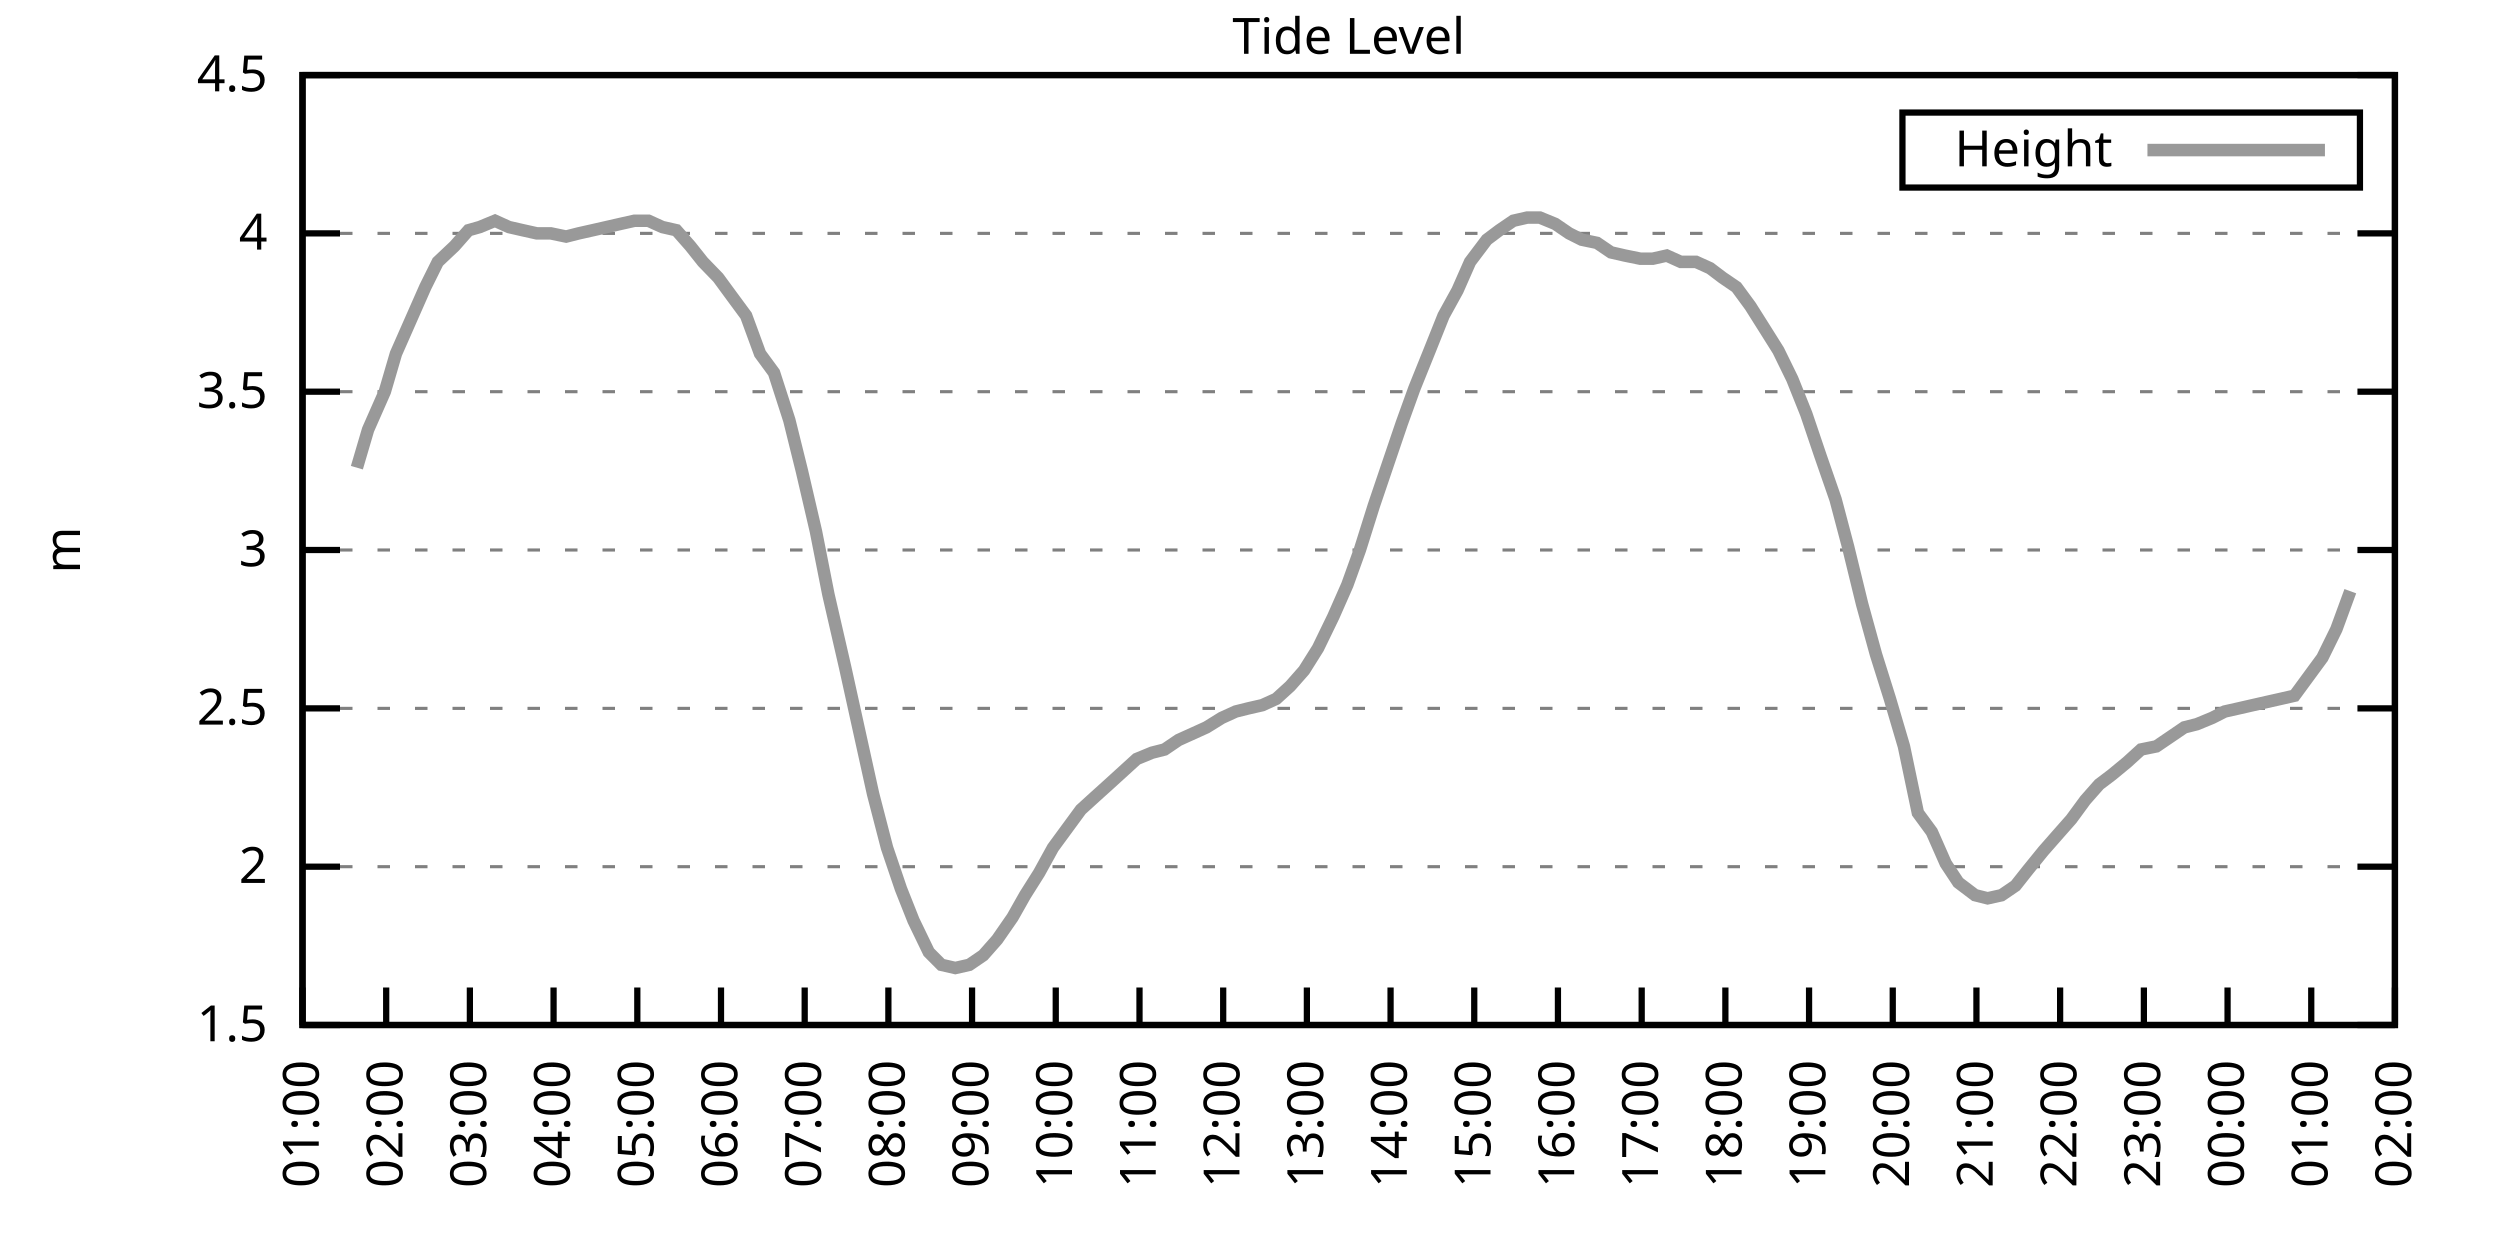
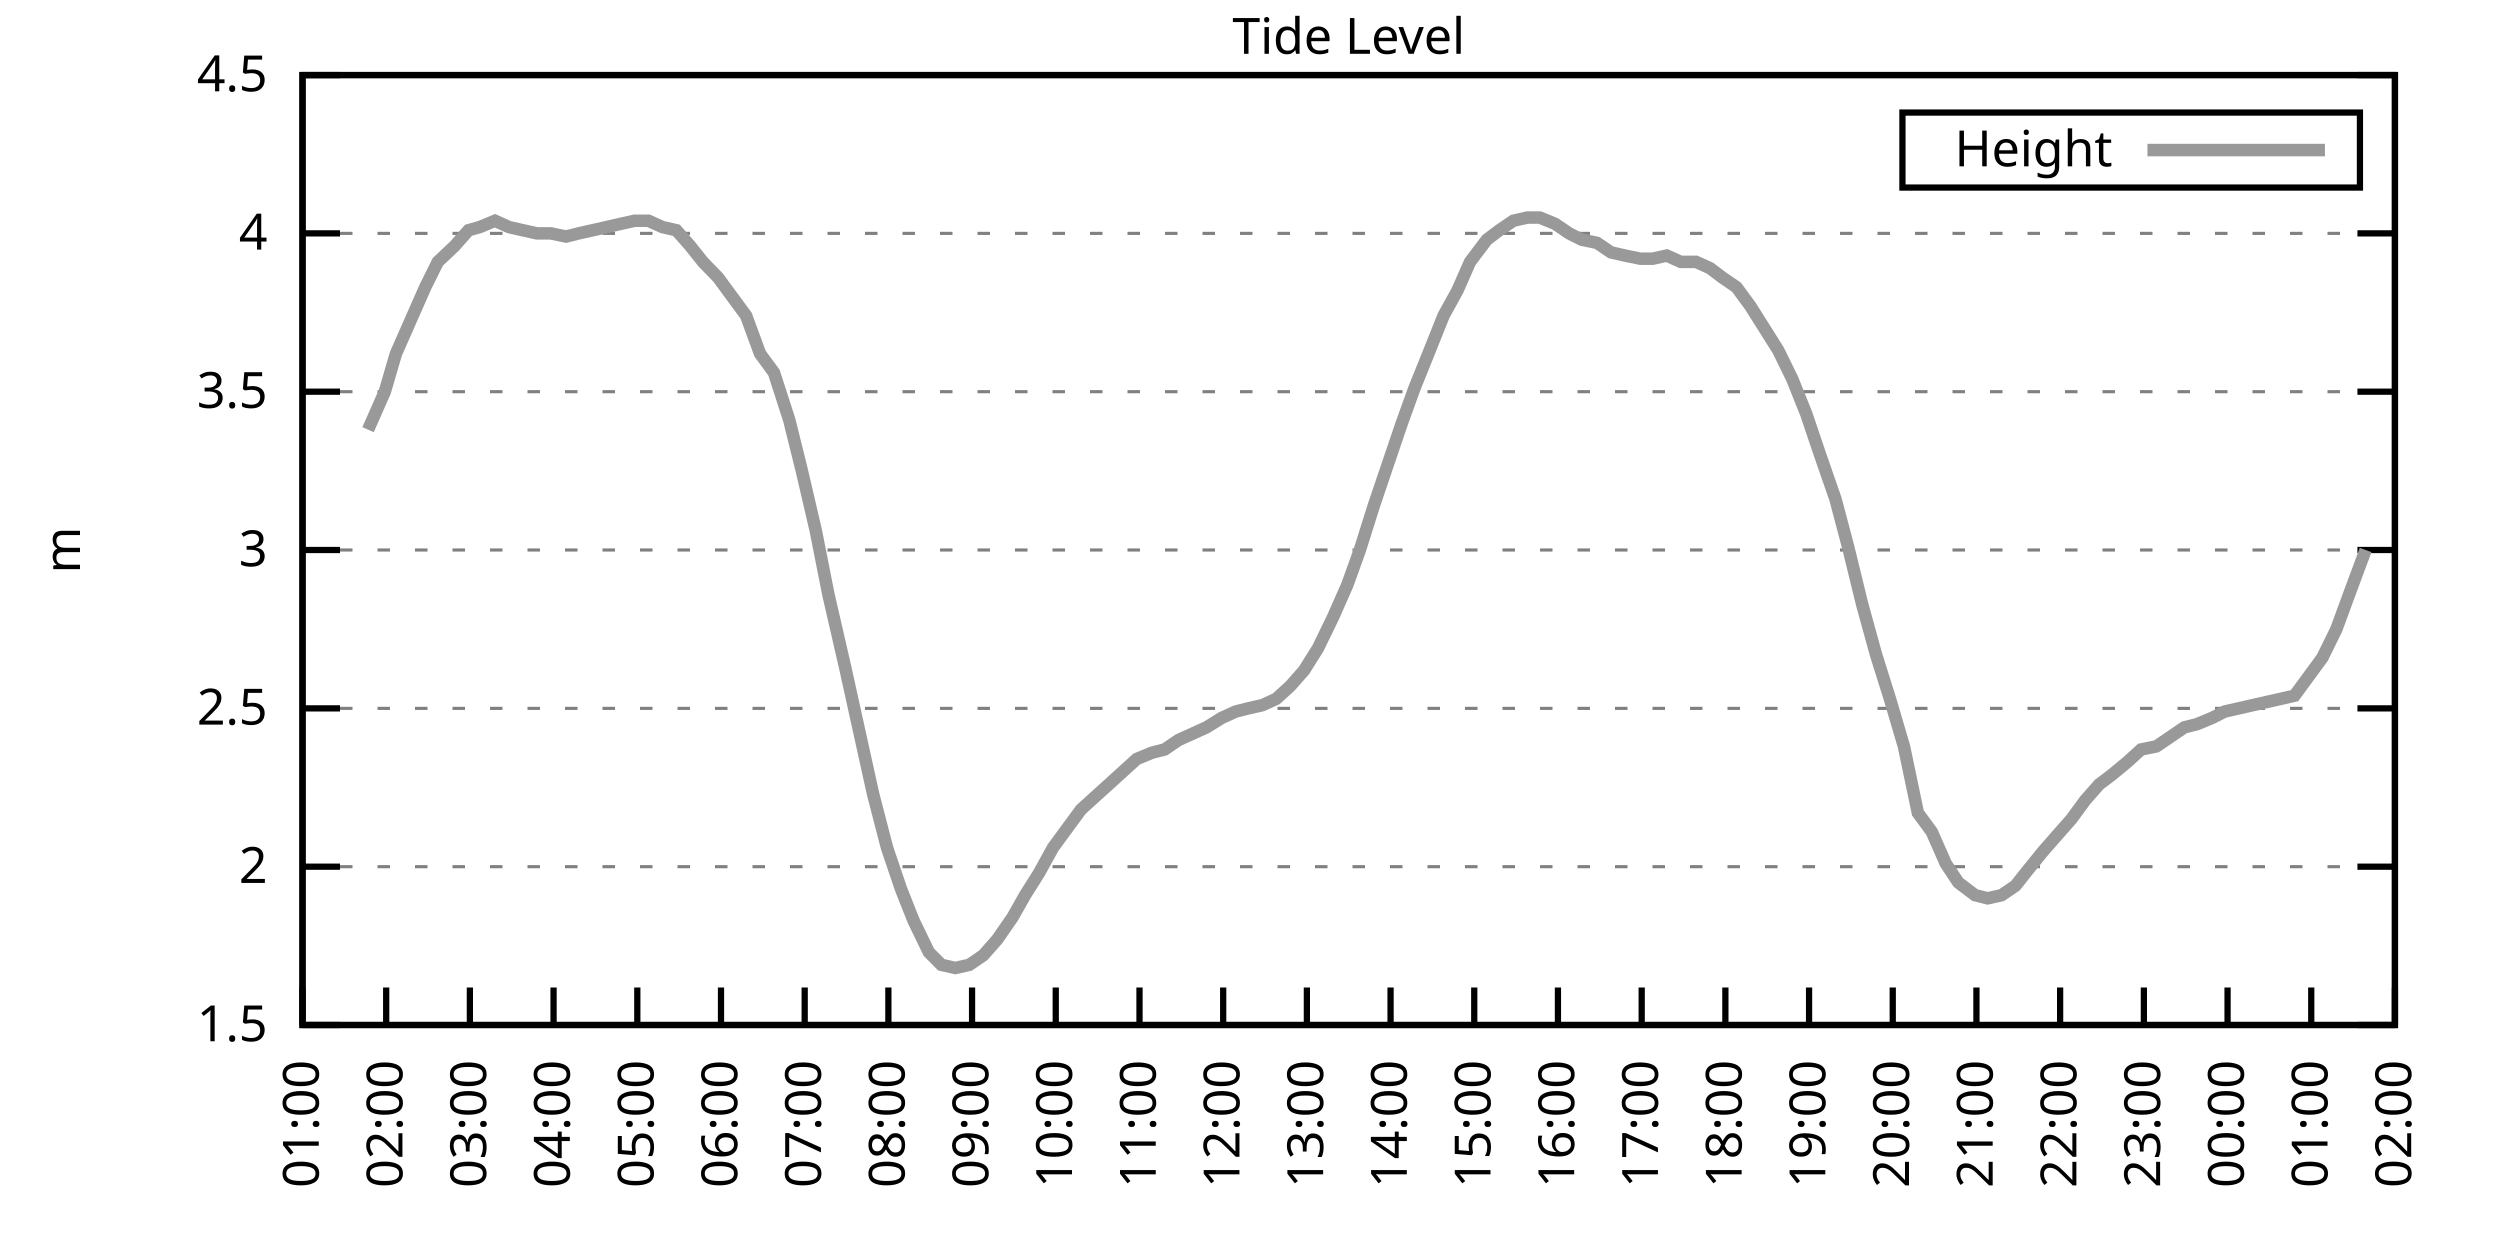
<svg xmlns="http://www.w3.org/2000/svg" xmlns:xlink="http://www.w3.org/1999/xlink" width="400" height="200" viewBox="0 0 400 200">
  <g id="gnuplot_canvas">
    <rect x="0" y="0" width="400" height="200" fill="none" />
    <defs>
      <circle id="gpDot" r="0.5" stroke-width="0.5" stroke="currentColor" />
      <path id="gpPt0" stroke-width="0.333" stroke="currentColor" d="M-1,0 h2 M0,-1 v2" />
      <path id="gpPt1" stroke-width="0.333" stroke="currentColor" d="M-1,-1 L1,1 M1,-1 L-1,1" />
      <path id="gpPt2" stroke-width="0.333" stroke="currentColor" d="M-1,0 L1,0 M0,-1 L0,1 M-1,-1 L1,1 M-1,1 L1,-1" />
      <rect id="gpPt3" stroke-width="0.333" stroke="currentColor" x="-1" y="-1" width="2" height="2" />
      <rect id="gpPt4" stroke-width="0.333" stroke="currentColor" fill="currentColor" x="-1" y="-1" width="2" height="2" />
      <circle id="gpPt5" stroke-width="0.333" stroke="currentColor" cx="0" cy="0" r="1" />
      <use xlink:href="#gpPt5" id="gpPt6" fill="currentColor" stroke="none" />
      <path id="gpPt7" stroke-width="0.333" stroke="currentColor" d="M0,-1.33 L-1.33,0.67 L1.33,0.67 z" />
      <use xlink:href="#gpPt7" id="gpPt8" fill="currentColor" stroke="none" />
      <use xlink:href="#gpPt7" id="gpPt9" stroke="currentColor" transform="rotate(180)" />
      <use xlink:href="#gpPt9" id="gpPt10" fill="currentColor" stroke="none" />
      <use xlink:href="#gpPt3" id="gpPt11" stroke="currentColor" transform="rotate(45)" />
      <use xlink:href="#gpPt11" id="gpPt12" fill="currentColor" stroke="none" />
      <path id="gpPt13" stroke-width="0.333" stroke="currentColor" d="M0,1.330 L1.265,0.411 L0.782,-1.067 L-0.782,-1.076 L-1.265,0.411 z" />
      <use xlink:href="#gpPt13" id="gpPt14" fill="currentColor" stroke="none" />
      <filter id="textbox" filterUnits="objectBoundingBox" x="0" y="0" height="1" width="1">
        <feFlood flood-color="white" flood-opacity="1" result="bgnd" />
        <feComposite in="SourceGraphic" in2="bgnd" operator="atop" />
      </filter>
      <filter id="greybox" filterUnits="objectBoundingBox" x="0" y="0" height="1" width="1">
        <feFlood flood-color="lightgrey" flood-opacity="1" result="grey" />
        <feComposite in="SourceGraphic" in2="grey" operator="atop" />
      </filter>
    </defs>
    <g fill="none" color="white" stroke="currentColor" stroke-width="1.00" stroke-linecap="butt" stroke-linejoin="miter">
</g>
    <g fill="none" color="black" stroke="currentColor" stroke-width="1.00" stroke-linecap="butt" stroke-linejoin="miter">
      <g stroke="none" shape-rendering="crispEdges">
        <polygon fill="rgb(255, 255, 255)" points="48.40,164.00 383.18,164.00 383.18,12.02 48.40,12.02 " />
      </g>
    </g>
    <g fill="none" color="black" stroke="currentColor" stroke-width="1.00" stroke-linecap="butt" stroke-linejoin="miter">
</g>
    <g fill="none" color="black" stroke="black" stroke-width="0.50" stroke-linecap="butt" stroke-linejoin="miter">
</g>
    <g fill="none" color="gray" stroke="currentColor" stroke-width="0.50" stroke-linecap="butt" stroke-linejoin="miter">
      <path stroke="gray" stroke-dasharray="2,4" class="gridline" d="M48.40,164.00 L383.19,164.00  " />
    </g>
    <g fill="none" color="gray" stroke="gray" stroke-width="1.00" stroke-linecap="butt" stroke-linejoin="miter">
</g>
    <g fill="none" color="black" stroke="currentColor" stroke-width="1.00" stroke-linecap="butt" stroke-linejoin="miter">
      <path stroke="black" d="M48.40,164.00 L54.40,164.00 M383.19,164.00 L377.19,164.00  " />
      <g transform="translate(42.80,166.60)" stroke="none" fill="black" font-family="Sans" font-size="8.00" text-anchor="end">
        <text>
          <tspan font-family="Sans"> 1.5</tspan>
        </text>
      </g>
    </g>
    <g fill="none" color="black" stroke="currentColor" stroke-width="1.00" stroke-linecap="butt" stroke-linejoin="miter">
</g>
    <g fill="none" color="black" stroke="black" stroke-width="0.50" stroke-linecap="butt" stroke-linejoin="miter">
</g>
    <g fill="none" color="gray" stroke="currentColor" stroke-width="0.50" stroke-linecap="butt" stroke-linejoin="miter">
      <path stroke="gray" stroke-dasharray="2,4" class="gridline" d="M48.40,138.67 L383.19,138.67  " />
    </g>
    <g fill="none" color="gray" stroke="gray" stroke-width="1.00" stroke-linecap="butt" stroke-linejoin="miter">
</g>
    <g fill="none" color="black" stroke="currentColor" stroke-width="1.00" stroke-linecap="butt" stroke-linejoin="miter">
      <path stroke="black" d="M48.40,138.67 L54.40,138.67 M383.19,138.67 L377.19,138.67  " />
      <g transform="translate(42.80,141.27)" stroke="none" fill="black" font-family="Sans" font-size="8.00" text-anchor="end">
        <text>
          <tspan font-family="Sans"> 2</tspan>
        </text>
      </g>
    </g>
    <g fill="none" color="black" stroke="currentColor" stroke-width="1.00" stroke-linecap="butt" stroke-linejoin="miter">
</g>
    <g fill="none" color="black" stroke="black" stroke-width="0.50" stroke-linecap="butt" stroke-linejoin="miter">
</g>
    <g fill="none" color="gray" stroke="currentColor" stroke-width="0.50" stroke-linecap="butt" stroke-linejoin="miter">
      <path stroke="gray" stroke-dasharray="2,4" class="gridline" d="M48.40,113.34 L383.19,113.34  " />
    </g>
    <g fill="none" color="gray" stroke="gray" stroke-width="1.00" stroke-linecap="butt" stroke-linejoin="miter">
</g>
    <g fill="none" color="black" stroke="currentColor" stroke-width="1.00" stroke-linecap="butt" stroke-linejoin="miter">
      <path stroke="black" d="M48.40,113.34 L54.40,113.34 M383.19,113.34 L377.19,113.34  " />
      <g transform="translate(42.80,115.94)" stroke="none" fill="black" font-family="Sans" font-size="8.00" text-anchor="end">
        <text>
          <tspan font-family="Sans"> 2.5</tspan>
        </text>
      </g>
    </g>
    <g fill="none" color="black" stroke="currentColor" stroke-width="1.00" stroke-linecap="butt" stroke-linejoin="miter">
</g>
    <g fill="none" color="black" stroke="black" stroke-width="0.50" stroke-linecap="butt" stroke-linejoin="miter">
</g>
    <g fill="none" color="gray" stroke="currentColor" stroke-width="0.50" stroke-linecap="butt" stroke-linejoin="miter">
      <path stroke="gray" stroke-dasharray="2,4" class="gridline" d="M48.40,88.00 L383.19,88.00  " />
    </g>
    <g fill="none" color="gray" stroke="gray" stroke-width="1.00" stroke-linecap="butt" stroke-linejoin="miter">
</g>
    <g fill="none" color="black" stroke="currentColor" stroke-width="1.00" stroke-linecap="butt" stroke-linejoin="miter">
      <path stroke="black" d="M48.40,88.00 L54.40,88.00 M383.19,88.00 L377.19,88.00  " />
      <g transform="translate(42.80,90.60)" stroke="none" fill="black" font-family="Sans" font-size="8.00" text-anchor="end">
        <text>
          <tspan font-family="Sans"> 3</tspan>
        </text>
      </g>
    </g>
    <g fill="none" color="black" stroke="currentColor" stroke-width="1.00" stroke-linecap="butt" stroke-linejoin="miter">
</g>
    <g fill="none" color="black" stroke="black" stroke-width="0.50" stroke-linecap="butt" stroke-linejoin="miter">
</g>
    <g fill="none" color="gray" stroke="currentColor" stroke-width="0.50" stroke-linecap="butt" stroke-linejoin="miter">
      <path stroke="gray" stroke-dasharray="2,4" class="gridline" d="M48.40,62.67 L383.19,62.67  " />
    </g>
    <g fill="none" color="gray" stroke="gray" stroke-width="1.00" stroke-linecap="butt" stroke-linejoin="miter">
</g>
    <g fill="none" color="black" stroke="currentColor" stroke-width="1.00" stroke-linecap="butt" stroke-linejoin="miter">
      <path stroke="black" d="M48.40,62.67 L54.40,62.67 M383.19,62.67 L377.19,62.67  " />
      <g transform="translate(42.80,65.27)" stroke="none" fill="black" font-family="Sans" font-size="8.00" text-anchor="end">
        <text>
          <tspan font-family="Sans"> 3.5</tspan>
        </text>
      </g>
    </g>
    <g fill="none" color="black" stroke="currentColor" stroke-width="1.00" stroke-linecap="butt" stroke-linejoin="miter">
</g>
    <g fill="none" color="black" stroke="black" stroke-width="0.50" stroke-linecap="butt" stroke-linejoin="miter">
</g>
    <g fill="none" color="gray" stroke="currentColor" stroke-width="0.50" stroke-linecap="butt" stroke-linejoin="miter">
      <path stroke="gray" stroke-dasharray="2,4" class="gridline" d="M48.40,37.34 L383.19,37.34  " />
    </g>
    <g fill="none" color="gray" stroke="gray" stroke-width="1.00" stroke-linecap="butt" stroke-linejoin="miter">
</g>
    <g fill="none" color="black" stroke="currentColor" stroke-width="1.00" stroke-linecap="butt" stroke-linejoin="miter">
      <path stroke="black" d="M48.40,37.34 L54.40,37.34 M383.19,37.34 L377.19,37.34  " />
      <g transform="translate(42.80,39.94)" stroke="none" fill="black" font-family="Sans" font-size="8.00" text-anchor="end">
        <text>
          <tspan font-family="Sans"> 4</tspan>
        </text>
      </g>
    </g>
    <g fill="none" color="black" stroke="currentColor" stroke-width="1.00" stroke-linecap="butt" stroke-linejoin="miter">
</g>
    <g fill="none" color="black" stroke="black" stroke-width="0.50" stroke-linecap="butt" stroke-linejoin="miter">
</g>
    <g fill="none" color="gray" stroke="currentColor" stroke-width="0.50" stroke-linecap="butt" stroke-linejoin="miter">
      <path stroke="gray" stroke-dasharray="2,4" class="gridline" d="M48.40,12.01 L383.19,12.01  " />
    </g>
    <g fill="none" color="gray" stroke="gray" stroke-width="1.00" stroke-linecap="butt" stroke-linejoin="miter">
</g>
    <g fill="none" color="black" stroke="currentColor" stroke-width="1.00" stroke-linecap="butt" stroke-linejoin="miter">
      <path stroke="black" d="M48.40,12.01 L54.40,12.01 M383.19,12.01 L377.19,12.01  " />
      <g transform="translate(42.80,14.61)" stroke="none" fill="black" font-family="Sans" font-size="8.00" text-anchor="end">
        <text>
          <tspan font-family="Sans"> 4.5</tspan>
        </text>
      </g>
    </g>
    <g fill="none" color="black" stroke="currentColor" stroke-width="1.00" stroke-linecap="butt" stroke-linejoin="miter">
      <path stroke="black" d="M48.40,164.00 L48.40,158.00  " />
      <g transform="translate(51.00,169.60) rotate(270.00)" stroke="none" fill="black" font-family="Sans" font-size="8.00" text-anchor="end">
        <text>
          <tspan font-family="Sans">01:00</tspan>
        </text>
      </g>
    </g>
    <g fill="none" color="black" stroke="currentColor" stroke-width="1.00" stroke-linecap="butt" stroke-linejoin="miter">
      <path stroke="black" d="M61.79,164.00 L61.79,158.00  " />
      <g transform="translate(64.39,169.60) rotate(270.00)" stroke="none" fill="black" font-family="Sans" font-size="8.00" text-anchor="end">
        <text>
          <tspan font-family="Sans">02:00</tspan>
        </text>
      </g>
    </g>
    <g fill="none" color="black" stroke="currentColor" stroke-width="1.00" stroke-linecap="butt" stroke-linejoin="miter">
      <path stroke="black" d="M75.18,164.00 L75.18,158.00  " />
      <g transform="translate(77.78,169.60) rotate(270.00)" stroke="none" fill="black" font-family="Sans" font-size="8.00" text-anchor="end">
        <text>
          <tspan font-family="Sans">03:00</tspan>
        </text>
      </g>
    </g>
    <g fill="none" color="black" stroke="currentColor" stroke-width="1.00" stroke-linecap="butt" stroke-linejoin="miter">
      <path stroke="black" d="M88.57,164.00 L88.57,158.00  " />
      <g transform="translate(91.17,169.60) rotate(270.00)" stroke="none" fill="black" font-family="Sans" font-size="8.00" text-anchor="end">
        <text>
          <tspan font-family="Sans">04:00</tspan>
        </text>
      </g>
    </g>
    <g fill="none" color="black" stroke="currentColor" stroke-width="1.00" stroke-linecap="butt" stroke-linejoin="miter">
      <path stroke="black" d="M101.97,164.00 L101.97,158.00  " />
      <g transform="translate(104.57,169.60) rotate(270.00)" stroke="none" fill="black" font-family="Sans" font-size="8.00" text-anchor="end">
        <text>
          <tspan font-family="Sans">05:00</tspan>
        </text>
      </g>
    </g>
    <g fill="none" color="black" stroke="currentColor" stroke-width="1.00" stroke-linecap="butt" stroke-linejoin="miter">
      <path stroke="black" d="M115.36,164.00 L115.36,158.00  " />
      <g transform="translate(117.96,169.60) rotate(270.00)" stroke="none" fill="black" font-family="Sans" font-size="8.00" text-anchor="end">
        <text>
          <tspan font-family="Sans">06:00</tspan>
        </text>
      </g>
    </g>
    <g fill="none" color="black" stroke="currentColor" stroke-width="1.00" stroke-linecap="butt" stroke-linejoin="miter">
      <path stroke="black" d="M128.75,164.00 L128.75,158.00  " />
      <g transform="translate(131.35,169.60) rotate(270.00)" stroke="none" fill="black" font-family="Sans" font-size="8.00" text-anchor="end">
        <text>
          <tspan font-family="Sans">07:00</tspan>
        </text>
      </g>
    </g>
    <g fill="none" color="black" stroke="currentColor" stroke-width="1.00" stroke-linecap="butt" stroke-linejoin="miter">
      <path stroke="black" d="M142.14,164.00 L142.14,158.00  " />
      <g transform="translate(144.74,169.60) rotate(270.00)" stroke="none" fill="black" font-family="Sans" font-size="8.00" text-anchor="end">
        <text>
          <tspan font-family="Sans">08:00</tspan>
        </text>
      </g>
    </g>
    <g fill="none" color="black" stroke="currentColor" stroke-width="1.00" stroke-linecap="butt" stroke-linejoin="miter">
      <path stroke="black" d="M155.53,164.00 L155.53,158.00  " />
      <g transform="translate(158.13,169.60) rotate(270.00)" stroke="none" fill="black" font-family="Sans" font-size="8.00" text-anchor="end">
        <text>
          <tspan font-family="Sans">09:00</tspan>
        </text>
      </g>
    </g>
    <g fill="none" color="black" stroke="currentColor" stroke-width="1.00" stroke-linecap="butt" stroke-linejoin="miter">
      <path stroke="black" d="M168.92,164.00 L168.92,158.00  " />
      <g transform="translate(171.52,169.60) rotate(270.00)" stroke="none" fill="black" font-family="Sans" font-size="8.00" text-anchor="end">
        <text>
          <tspan font-family="Sans">10:00</tspan>
        </text>
      </g>
    </g>
    <g fill="none" color="black" stroke="currentColor" stroke-width="1.00" stroke-linecap="butt" stroke-linejoin="miter">
      <path stroke="black" d="M182.32,164.00 L182.32,158.00  " />
      <g transform="translate(184.92,169.60) rotate(270.00)" stroke="none" fill="black" font-family="Sans" font-size="8.00" text-anchor="end">
        <text>
          <tspan font-family="Sans">11:00</tspan>
        </text>
      </g>
    </g>
    <g fill="none" color="black" stroke="currentColor" stroke-width="1.00" stroke-linecap="butt" stroke-linejoin="miter">
      <path stroke="black" d="M195.71,164.00 L195.71,158.00  " />
      <g transform="translate(198.31,169.60) rotate(270.00)" stroke="none" fill="black" font-family="Sans" font-size="8.00" text-anchor="end">
        <text>
          <tspan font-family="Sans">12:00</tspan>
        </text>
      </g>
    </g>
    <g fill="none" color="black" stroke="currentColor" stroke-width="1.00" stroke-linecap="butt" stroke-linejoin="miter">
      <path stroke="black" d="M209.10,164.00 L209.10,158.00  " />
      <g transform="translate(211.70,169.60) rotate(270.00)" stroke="none" fill="black" font-family="Sans" font-size="8.00" text-anchor="end">
        <text>
          <tspan font-family="Sans">13:00</tspan>
        </text>
      </g>
    </g>
    <g fill="none" color="black" stroke="currentColor" stroke-width="1.00" stroke-linecap="butt" stroke-linejoin="miter">
      <path stroke="black" d="M222.49,164.00 L222.49,158.00  " />
      <g transform="translate(225.09,169.60) rotate(270.00)" stroke="none" fill="black" font-family="Sans" font-size="8.00" text-anchor="end">
        <text>
          <tspan font-family="Sans">14:00</tspan>
        </text>
      </g>
    </g>
    <g fill="none" color="black" stroke="currentColor" stroke-width="1.00" stroke-linecap="butt" stroke-linejoin="miter">
      <path stroke="black" d="M235.88,164.00 L235.88,158.00  " />
      <g transform="translate(238.48,169.60) rotate(270.00)" stroke="none" fill="black" font-family="Sans" font-size="8.00" text-anchor="end">
        <text>
          <tspan font-family="Sans">15:00</tspan>
        </text>
      </g>
    </g>
    <g fill="none" color="black" stroke="currentColor" stroke-width="1.00" stroke-linecap="butt" stroke-linejoin="miter">
      <path stroke="black" d="M249.27,164.00 L249.27,158.00  " />
      <g transform="translate(251.87,169.60) rotate(270.00)" stroke="none" fill="black" font-family="Sans" font-size="8.00" text-anchor="end">
        <text>
          <tspan font-family="Sans">16:00</tspan>
        </text>
      </g>
    </g>
    <g fill="none" color="black" stroke="currentColor" stroke-width="1.00" stroke-linecap="butt" stroke-linejoin="miter">
      <path stroke="black" d="M262.67,164.00 L262.67,158.00  " />
      <g transform="translate(265.27,169.60) rotate(270.00)" stroke="none" fill="black" font-family="Sans" font-size="8.00" text-anchor="end">
        <text>
          <tspan font-family="Sans">17:00</tspan>
        </text>
      </g>
    </g>
    <g fill="none" color="black" stroke="currentColor" stroke-width="1.00" stroke-linecap="butt" stroke-linejoin="miter">
      <path stroke="black" d="M276.06,164.00 L276.06,158.00  " />
      <g transform="translate(278.66,169.60) rotate(270.00)" stroke="none" fill="black" font-family="Sans" font-size="8.00" text-anchor="end">
        <text>
          <tspan font-family="Sans">18:00</tspan>
        </text>
      </g>
    </g>
    <g fill="none" color="black" stroke="currentColor" stroke-width="1.00" stroke-linecap="butt" stroke-linejoin="miter">
      <path stroke="black" d="M289.45,164.00 L289.45,158.00  " />
      <g transform="translate(292.05,169.60) rotate(270.00)" stroke="none" fill="black" font-family="Sans" font-size="8.00" text-anchor="end">
        <text>
          <tspan font-family="Sans">19:00</tspan>
        </text>
      </g>
    </g>
    <g fill="none" color="black" stroke="currentColor" stroke-width="1.00" stroke-linecap="butt" stroke-linejoin="miter">
      <path stroke="black" d="M302.84,164.00 L302.84,158.00  " />
      <g transform="translate(305.44,169.60) rotate(270.00)" stroke="none" fill="black" font-family="Sans" font-size="8.00" text-anchor="end">
        <text>
          <tspan font-family="Sans">20:00</tspan>
        </text>
      </g>
    </g>
    <g fill="none" color="black" stroke="currentColor" stroke-width="1.00" stroke-linecap="butt" stroke-linejoin="miter">
      <path stroke="black" d="M316.23,164.00 L316.23,158.00  " />
      <g transform="translate(318.83,169.60) rotate(270.00)" stroke="none" fill="black" font-family="Sans" font-size="8.00" text-anchor="end">
        <text>
          <tspan font-family="Sans">21:00</tspan>
        </text>
      </g>
    </g>
    <g fill="none" color="black" stroke="currentColor" stroke-width="1.00" stroke-linecap="butt" stroke-linejoin="miter">
      <path stroke="black" d="M329.62,164.00 L329.62,158.00  " />
      <g transform="translate(332.22,169.60) rotate(270.00)" stroke="none" fill="black" font-family="Sans" font-size="8.00" text-anchor="end">
        <text>
          <tspan font-family="Sans">22:00</tspan>
        </text>
      </g>
    </g>
    <g fill="none" color="black" stroke="currentColor" stroke-width="1.00" stroke-linecap="butt" stroke-linejoin="miter">
      <path stroke="black" d="M343.02,164.00 L343.02,158.00  " />
      <g transform="translate(345.62,169.60) rotate(270.00)" stroke="none" fill="black" font-family="Sans" font-size="8.00" text-anchor="end">
        <text>
          <tspan font-family="Sans">23:00</tspan>
        </text>
      </g>
    </g>
    <g fill="none" color="black" stroke="currentColor" stroke-width="1.00" stroke-linecap="butt" stroke-linejoin="miter">
      <path stroke="black" d="M356.41,164.00 L356.41,158.00  " />
      <g transform="translate(359.01,169.60) rotate(270.00)" stroke="none" fill="black" font-family="Sans" font-size="8.00" text-anchor="end">
        <text>
          <tspan font-family="Sans">00:00</tspan>
        </text>
      </g>
    </g>
    <g fill="none" color="black" stroke="currentColor" stroke-width="1.00" stroke-linecap="butt" stroke-linejoin="miter">
      <path stroke="black" d="M369.80,164.00 L369.80,158.00  " />
      <g transform="translate(372.40,169.60) rotate(270.00)" stroke="none" fill="black" font-family="Sans" font-size="8.00" text-anchor="end">
        <text>
          <tspan font-family="Sans">01:00</tspan>
        </text>
      </g>
    </g>
    <g fill="none" color="black" stroke="currentColor" stroke-width="1.00" stroke-linecap="butt" stroke-linejoin="miter">
      <path stroke="black" d="M383.19,164.00 L383.19,158.00  " />
      <g transform="translate(385.79,169.60) rotate(270.00)" stroke="none" fill="black" font-family="Sans" font-size="8.00" text-anchor="end">
        <text>
          <tspan font-family="Sans">02:00</tspan>
        </text>
      </g>
    </g>
    <g fill="none" color="black" stroke="currentColor" stroke-width="1.00" stroke-linecap="butt" stroke-linejoin="miter">
</g>
    <g fill="none" color="black" stroke="currentColor" stroke-width="1.00" stroke-linecap="butt" stroke-linejoin="miter">
      <path stroke="black" d="M48.40,12.01 L48.40,164.00 L383.19,164.00 L383.19,12.01 L48.40,12.01 Z  " />
    </g>
    <g fill="none" color="black" stroke="currentColor" stroke-width="1.00" stroke-linecap="butt" stroke-linejoin="miter">
</g>
    <g fill="none" color="black" stroke="currentColor" stroke-width="1.00" stroke-linecap="butt" stroke-linejoin="miter">
      <path stroke="black" d="M304.39,30.01 L304.39,18.01 L377.59,18.01 L377.59,30.01 L304.39,30.01 Z  " />
    </g>
    <g id="Tide_level_plot_1">
      <g fill="none" color="white" stroke="black" stroke-width="2.00" stroke-linecap="butt" stroke-linejoin="miter">
</g>
      <g fill="none" color="black" stroke="currentColor" stroke-width="2.00" stroke-linecap="butt" stroke-linejoin="miter">
        <g transform="translate(337.99,26.61)" stroke="none" fill="black" font-family="Sans" font-size="8.00" text-anchor="end">
          <text>
            <tspan font-family="Sans">Height</tspan>
          </text>
        </g>
      </g>
      <g fill="none" color="black" stroke="currentColor" stroke-width="2.00" stroke-linecap="butt" stroke-linejoin="miter">
-         <path stroke="rgb(153, 153, 153)" d="M343.59,24.01 L371.99,24.01 M57.10,74.83 L58.89,68.75 L61.57,62.67 L63.35,56.59 L66.03,50.51 L68.04,45.95   L70.05,41.90 L72.73,39.37 L74.96,36.84 L76.75,36.33 L79.20,35.32 L81.43,36.33 L83.66,36.84 L85.90,37.34   L88.13,37.34 L90.58,37.85 L92.59,37.34 L94.82,36.84 L97.06,36.33 L99.29,35.82 L101.52,35.32 L103.75,35.32   L105.98,36.33 L108.22,36.84 L110.45,39.37 L112.46,41.90 L114.91,44.43 L117.14,47.47 L119.38,50.51 L121.61,56.59   L123.84,59.63 L126.29,67.23 L128.30,75.34 L130.54,84.97 L132.54,95.10 L135.22,106.75 L137.23,115.87 L139.69,127.02   L141.92,135.63 L144.15,142.21 L146.16,147.28 L148.61,152.35 L150.62,154.37 L152.85,154.88 L155.09,154.37 L157.32,152.85   L159.55,150.32 L162.01,146.77 L164.01,143.23 L166.25,139.68 L168.48,135.63 L170.71,132.59 L172.94,129.55 L175.17,127.52   L177.41,125.50 L179.64,123.47 L181.87,121.44 L184.32,120.43 L186.33,119.92 L188.57,118.40 L190.80,117.39 L193.03,116.38   L195.48,114.86 L197.72,113.84 L199.73,113.34 L201.96,112.83 L204.19,111.82 L206.42,109.79 L208.65,107.26 L210.88,103.71   L213.34,98.64 L215.57,93.58 L217.58,88.00 L219.81,80.91 L222.04,74.33 L224.28,67.74 L226.29,62.17 L228.74,56.09   L230.97,50.51 L233.20,46.46 L235.21,41.90 L237.89,38.35 L239.90,36.84 L242.13,35.32 L244.36,34.81 L246.37,34.81   L248.83,35.82 L251.06,37.34 L253.07,38.35 L255.52,38.86 L257.76,40.38 L259.99,40.89 L262.44,41.39 L264.45,41.39   L266.68,40.89 L268.92,41.90 L271.37,41.90 L273.60,42.91 L275.61,44.43 L277.84,45.95 L280.07,48.99 L282.31,52.54   L284.54,56.09 L286.77,60.65 L289.00,66.22 L291.23,72.81 L293.69,79.90 L295.70,87.50 L297.93,96.62 L300.16,104.72   L302.39,111.82 L304.63,119.42 L306.86,130.06 L309.09,133.10 L311.32,138.16 L313.33,141.20 L316.01,143.23 L318.02,143.73   L320.25,143.23 L322.48,141.71 L324.49,139.17 L326.95,136.14 L329.18,133.60 L331.41,131.07 L333.64,128.03 L335.87,125.50   L337.88,123.98 L340.34,121.95 L342.57,119.92 L345.02,119.42 L347.26,117.90 L349.49,116.38 L351.50,115.87 L353.95,114.86   L355.96,113.84 L358.19,113.34 L360.42,112.83 L362.66,112.32 L364.89,111.82 L367.12,111.31 L369.35,108.27 L371.58,105.23   L373.82,100.67 L376.05,94.59  " />
+         <path stroke="rgb(153, 153, 153)" d="M343.59,24.01 L371.99,24.01 M58.89,68.75 L61.57,62.67 L63.35,56.59 L66.03,50.51 L68.04,45.95 L70.05,41.90   L72.73,39.37 L74.96,36.84 L76.75,36.33 L79.20,35.32 L81.43,36.33 L83.66,36.84 L85.90,37.34 L88.13,37.34   L90.58,37.85 L92.59,37.34 L94.82,36.84 L97.06,36.33 L99.29,35.82 L101.52,35.32 L103.75,35.32 L105.98,36.33   L108.22,36.84 L110.45,39.37 L112.46,41.90 L114.91,44.43 L117.14,47.47 L119.38,50.51 L121.61,56.59 L123.84,59.63   L126.29,67.23 L128.30,75.34 L130.54,84.97 L132.54,95.10 L135.22,106.75 L137.23,115.87 L139.69,127.02 L141.92,135.63   L144.15,142.21 L146.16,147.28 L148.61,152.35 L150.62,154.37 L152.85,154.88 L155.09,154.37 L157.32,152.85 L159.55,150.32   L162.01,146.77 L164.01,143.23 L166.25,139.68 L168.48,135.63 L170.71,132.59 L172.94,129.55 L175.17,127.52 L177.41,125.50   L179.64,123.47 L181.87,121.44 L184.32,120.43 L186.33,119.92 L188.57,118.40 L190.80,117.39 L193.03,116.38 L195.48,114.86   L197.72,113.84 L199.73,113.34 L201.96,112.83 L204.19,111.82 L206.42,109.79 L208.65,107.26 L210.88,103.71 L213.34,98.64   L215.57,93.58 L217.58,88.00 L219.81,80.91 L222.04,74.33 L224.28,67.74 L226.29,62.17 L228.74,56.09 L230.97,50.51   L233.20,46.46 L235.21,41.90 L237.89,38.35 L239.90,36.84 L242.13,35.32 L244.36,34.81 L246.37,34.81 L248.83,35.82   L251.06,37.34 L253.07,38.35 L255.52,38.86 L257.76,40.38 L259.99,40.89 L262.44,41.39 L264.45,41.39 L266.68,40.89   L268.92,41.90 L271.37,41.90 L273.60,42.91 L275.61,44.43 L277.84,45.95 L280.07,48.99 L282.31,52.54 L284.54,56.09   L286.77,60.65 L289.00,66.22 L291.23,72.81 L293.69,79.90 L295.70,87.50 L297.93,96.62 L300.16,104.72 L302.39,111.82   L304.63,119.42 L306.86,130.06 L309.09,133.10 L311.32,138.16 L313.33,141.20 L316.01,143.23 L318.02,143.73 L320.25,143.23   L322.48,141.71 L324.49,139.17 L326.95,136.14 L329.18,133.60 L331.41,131.07 L333.64,128.03 L335.87,125.50 L337.88,123.98   L340.34,121.95 L342.57,119.92 L345.02,119.42 L347.26,117.90 L349.49,116.38 L351.50,115.87 L353.95,114.86 L355.96,113.84   L358.19,113.34 L360.42,112.83 L362.66,112.32 L364.89,111.82 L367.12,111.31 L369.35,108.27 L371.58,105.23 L373.82,100.67   L376.05,94.59 L378.50,88.00  " />
      </g>
    </g>
    <g fill="none" color="black" stroke="currentColor" stroke-width="2.00" stroke-linecap="butt" stroke-linejoin="miter">
</g>
    <g fill="none" color="black" stroke="black" stroke-width="1.00" stroke-linecap="butt" stroke-linejoin="miter">
</g>
    <g fill="none" color="black" stroke="currentColor" stroke-width="1.00" stroke-linecap="butt" stroke-linejoin="miter">
      <path stroke="black" d="M48.40,12.01 L48.40,164.00 L383.19,164.00 L383.19,12.01 L48.40,12.01 Z  " />
      <g transform="translate(12.80,88.01) rotate(270.00)" stroke="none" fill="black" font-family="Sans" font-size="8.00" text-anchor="middle">
        <text>
          <tspan font-family="Sans">m</tspan>
        </text>
      </g>
    </g>
    <g fill="none" color="black" stroke="currentColor" stroke-width="1.00" stroke-linecap="butt" stroke-linejoin="miter">
</g>
    <g fill="none" color="black" stroke="currentColor" stroke-width="1.00" stroke-linecap="butt" stroke-linejoin="miter">
      <g transform="translate(215.79,8.61)" stroke="none" fill="black" font-family="Sans" font-size="8.00" text-anchor="middle">
        <text>
          <tspan font-family="Sans">Tide Level</tspan>
        </text>
      </g>
    </g>
    <g fill="none" color="black" stroke="currentColor" stroke-width="1.00" stroke-linecap="butt" stroke-linejoin="miter">
</g>
  </g>
</svg>
